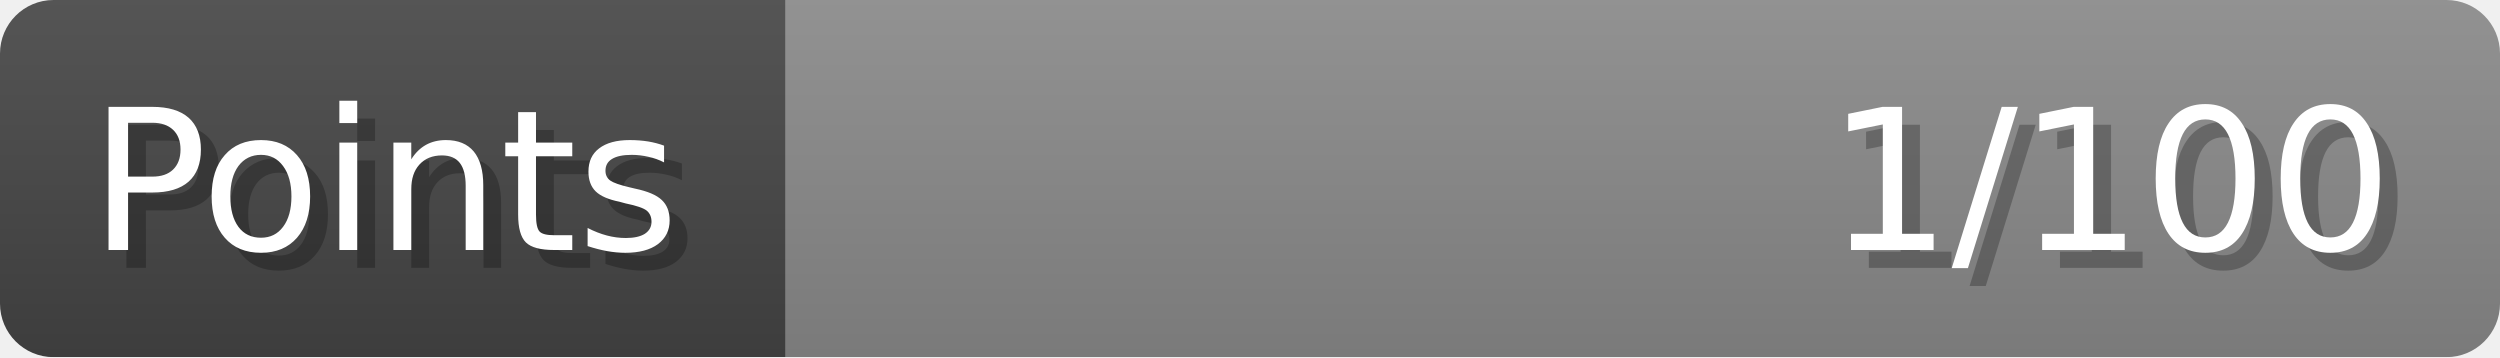
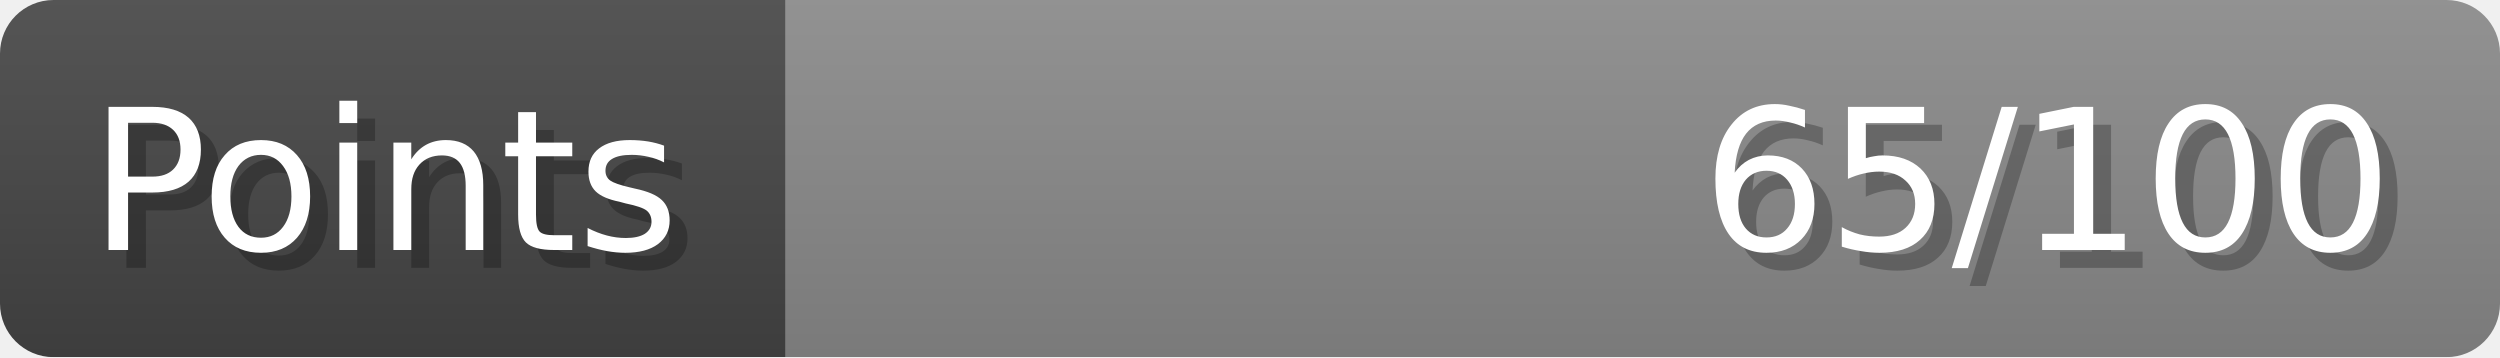
- <svg xmlns="http://www.w3.org/2000/svg" width="140px" height="20px" role="img" aria-label="Points: 1/100">
+ <svg xmlns="http://www.w3.org/2000/svg" width="140px" height="20px" role="img" aria-label="Points: 65/100">
  <linearGradient id="a" x2="0" y2="100%">
    <stop offset="0" stop-opacity=".1" stop-color="#EEE" />
    <stop offset="1" stop-opacity=".1" />
  </linearGradient>
  <mask id="m">
    <rect width="100%" height="100%" rx="3" fill="#FFF" />
  </mask>
  <g mask="url(#m)">
    <rect x="0" y="0" width="44" height="20" fill="#444" />
    <svg x="44" y="0" width="96" height="20">
      <rect width="100%" height="100%" fill="#888888" />
      <rect width="0%" height="100%" fill="#33CC11" transform="">
-         <animate attributeName="width" begin="0.5s" dur="600ms" from="0%" to="1%" repeatCount="1" fill="freeze" calcMode="spline" keyTimes="0; 1" keySplines="0.3, 0.61, 0.355, 1" />
+         <animate attributeName="width" begin="0.5s" dur="600ms" from="0%" to="65%" repeatCount="1" fill="freeze" calcMode="spline" keyTimes="0; 1" keySplines="0.3, 0.61, 0.355, 1" />
      </rect>
    </svg>
    <rect width="140" height="20" fill="url(#a)" />
  </g>
  <g aria-hidden="true" font-size="11" font-family="Verdana, DejaVu Sans, sans-serif" fill="#FFFFFF">
    <text x="6" y="15" fill="#000" opacity="0.25">Points</text>
    <text x="5" y="14">Points</text>
-     <text x="135" y="15" fill="#000" opacity="0.25" text-anchor="end">1/100</text>
-     <text x="134" y="14" text-anchor="end">1/100</text>
+     <text x="135" y="15" fill="#000" opacity="0.25" text-anchor="end">65/100</text>
+     <text x="134" y="14" text-anchor="end">65/100</text>
  </g>
</svg>
